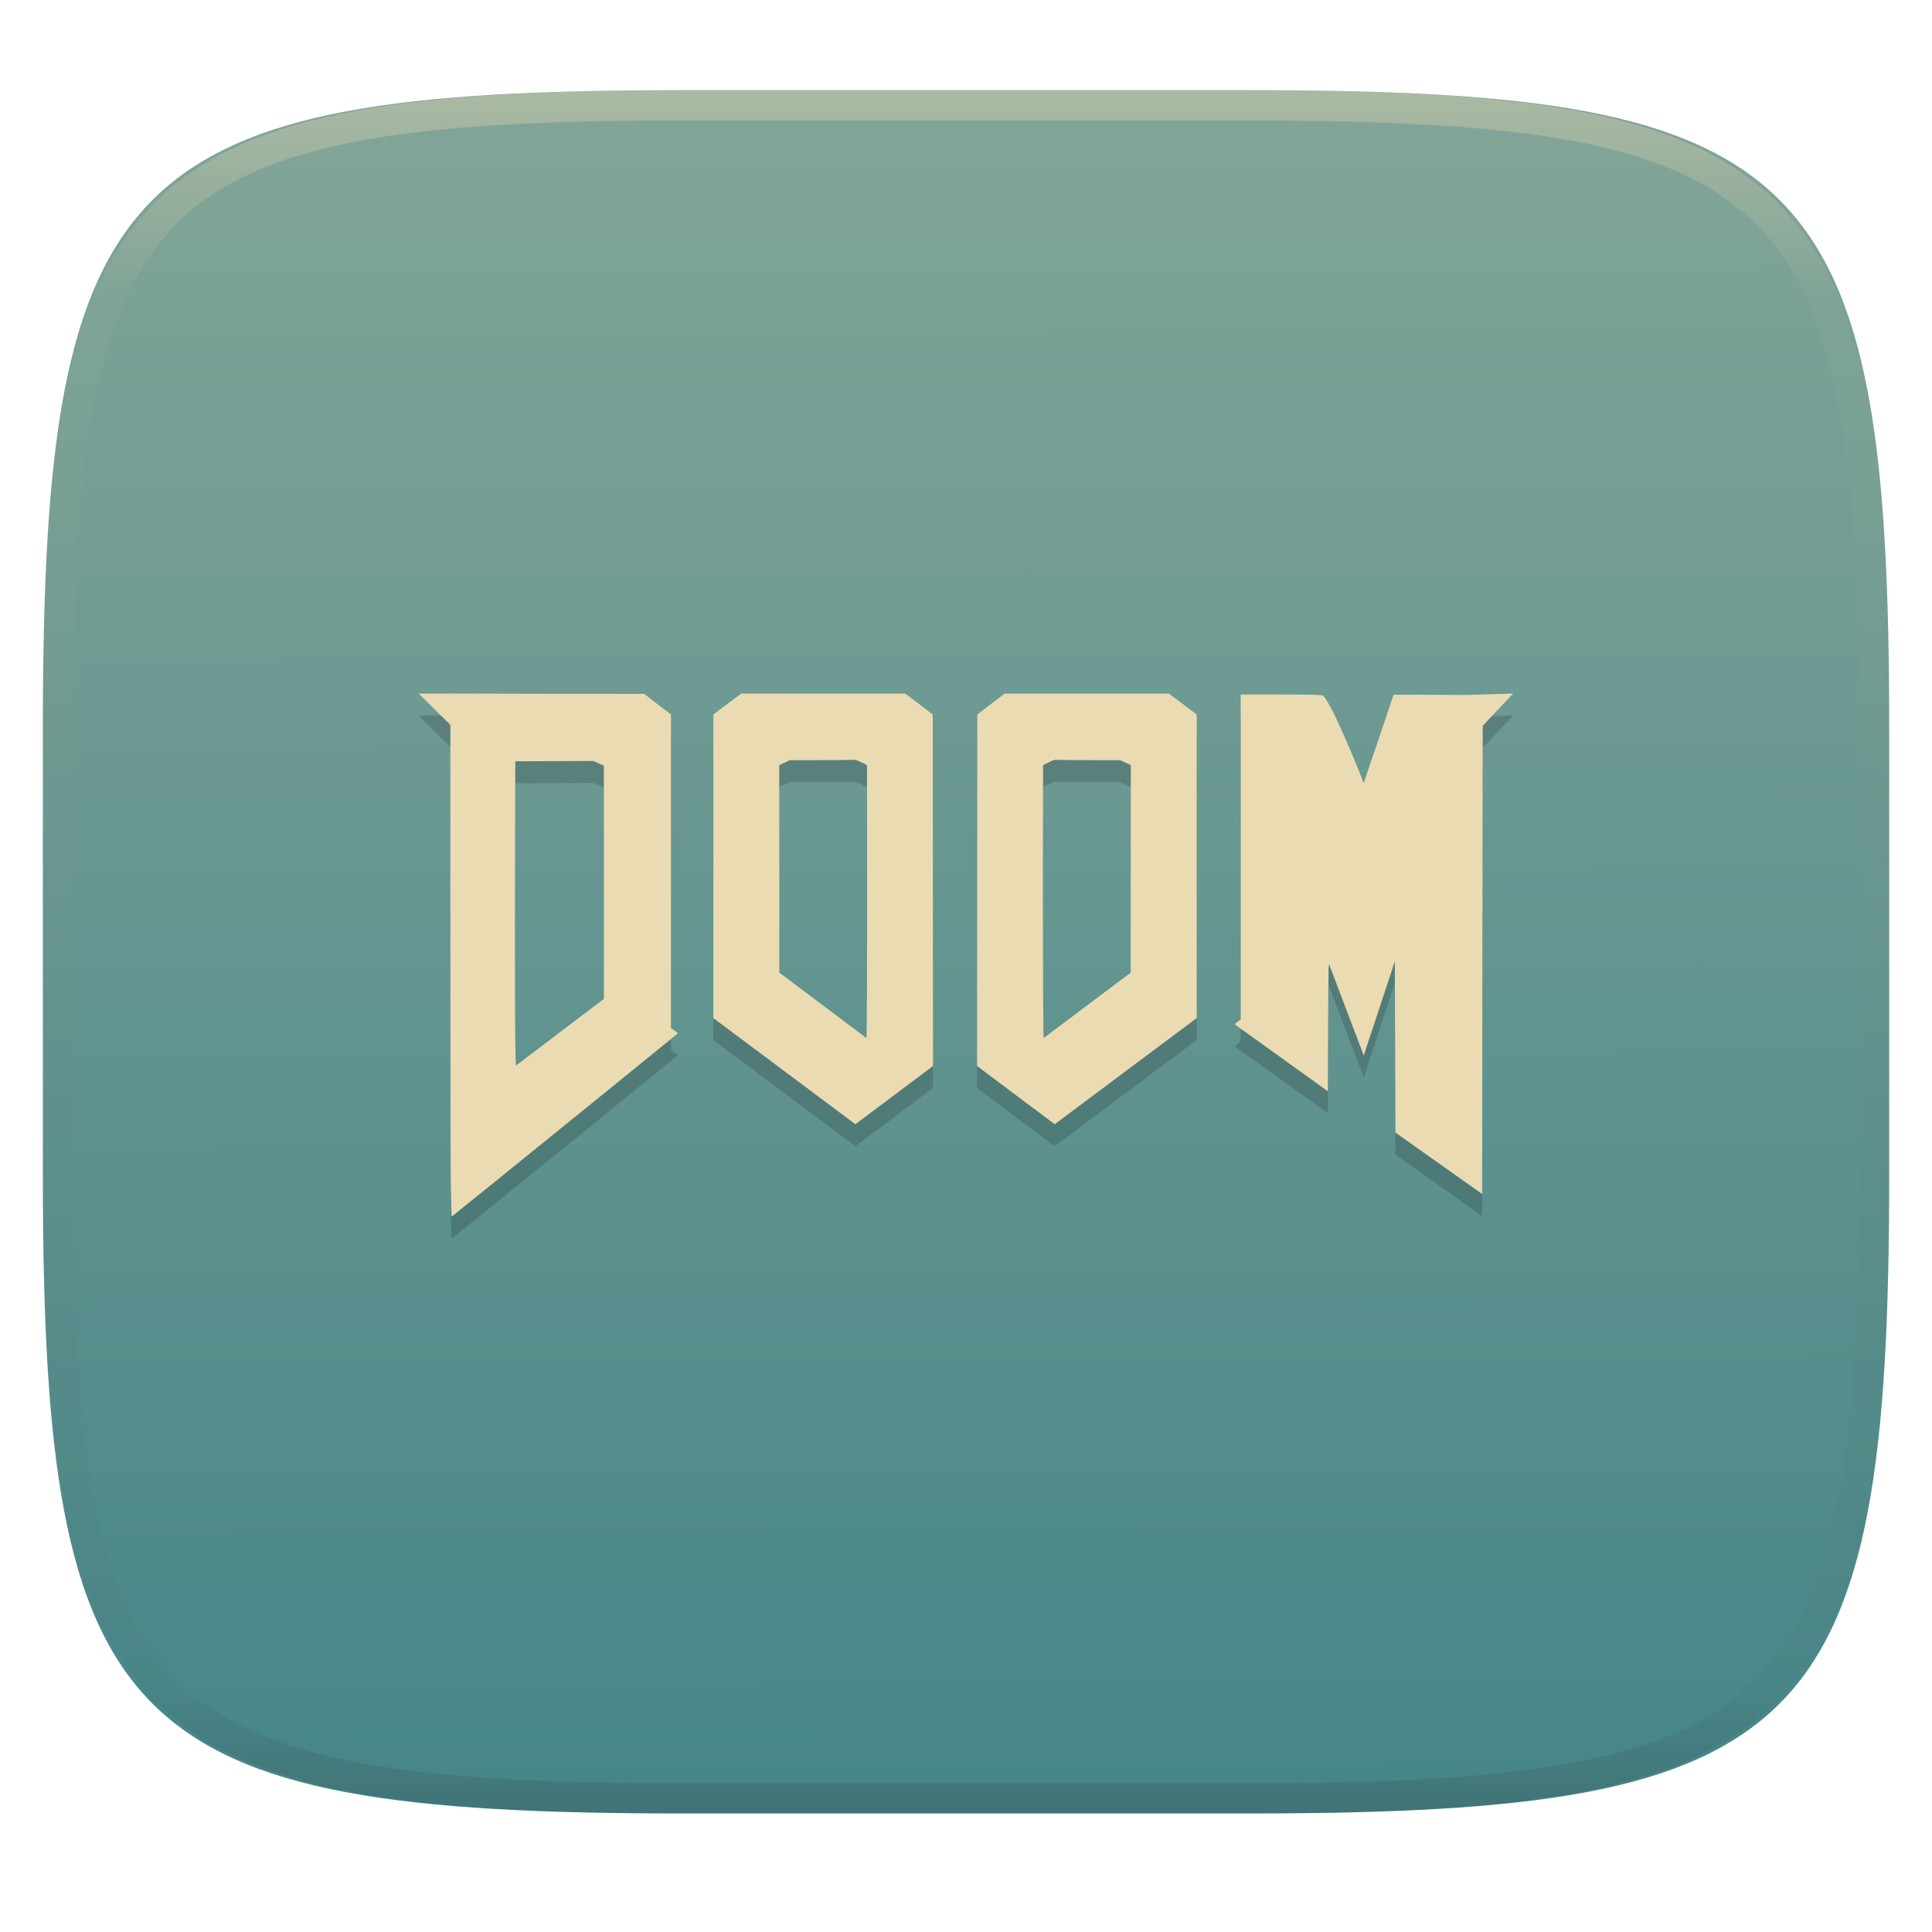
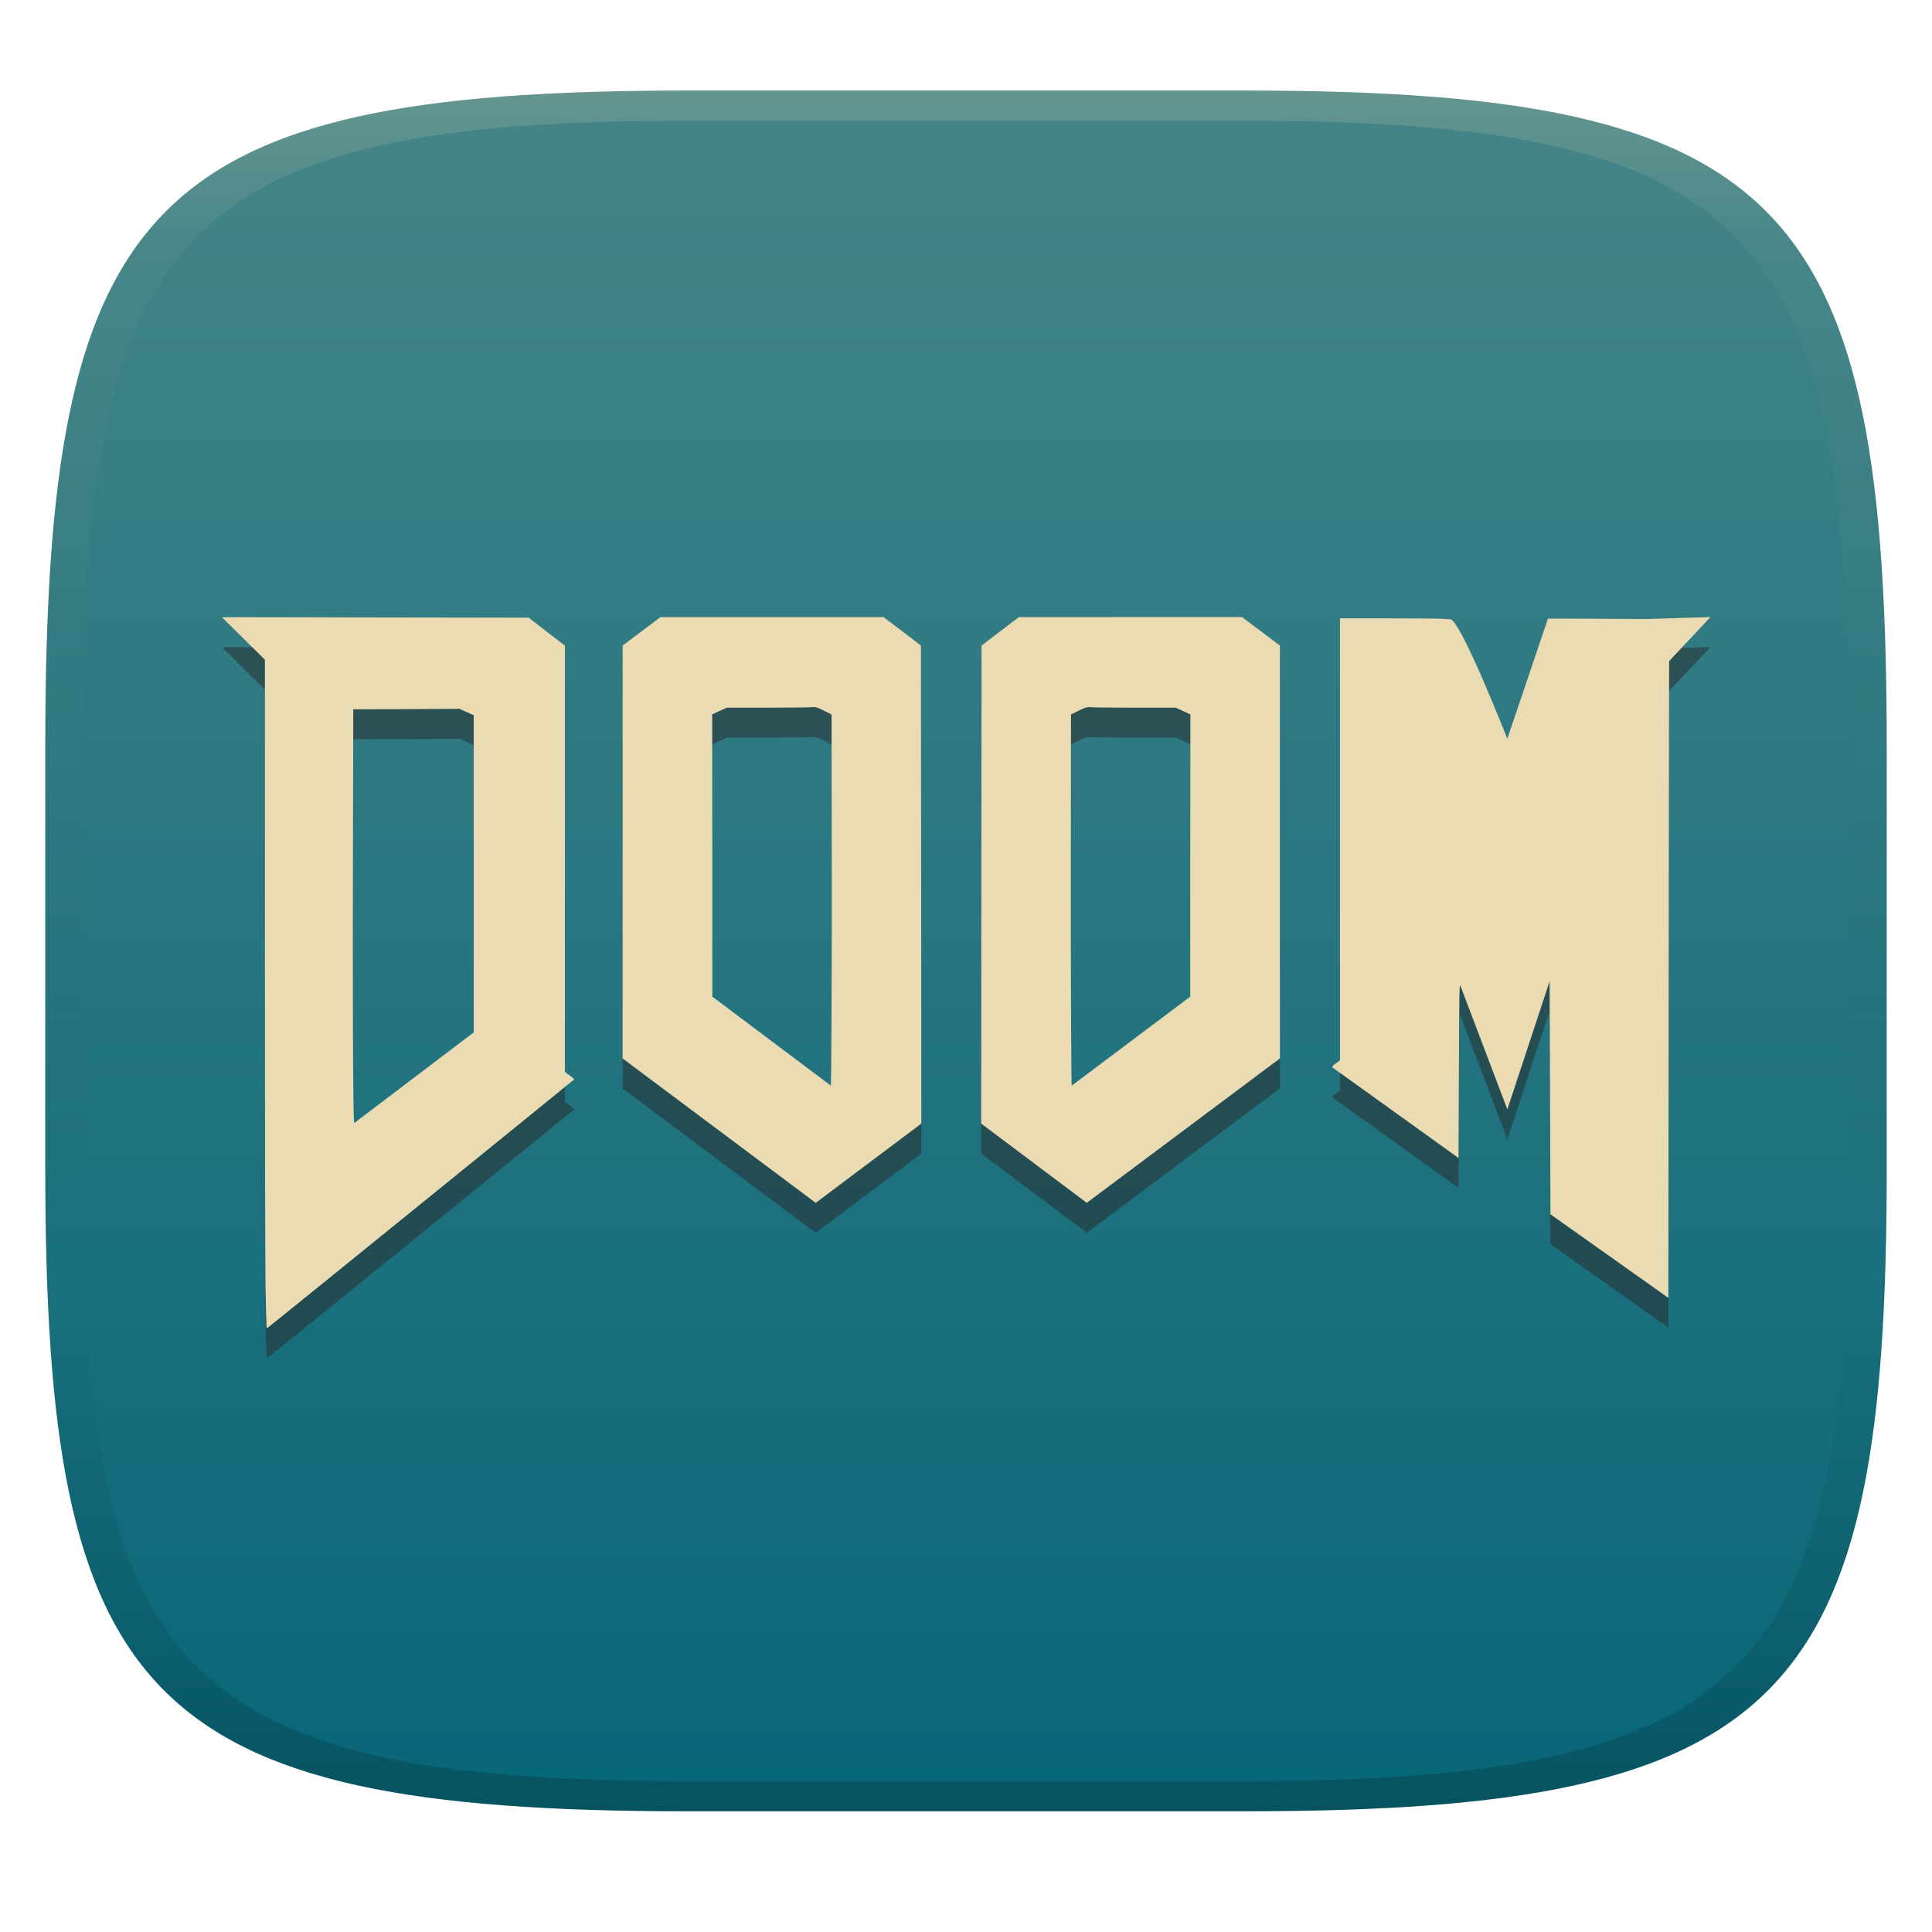
- <svg xmlns="http://www.w3.org/2000/svg" style="isolation:isolate" width="256" height="256" viewBox="0 0 256 256">
+ <svg xmlns="http://www.w3.org/2000/svg" width="256" height="256" version="1.1">
  <defs>
-     <clipPath id="_clipPath_BNAMmw5rxj66CpY9d4UDFMY1TJT4E2PN">
-       <rect width="256" height="256" />
-     </clipPath>
+     <linearGradient id="linearGradient31" x1=".5" x2=".5" y2="1" gradientTransform="matrix(244,0,0,228,5.986,12)" gradientUnits="userSpaceOnUse">
+       <stop stop-color="#ebdbb2" stop-opacity=".2" offset="0" />
+       <stop stop-color="#ebdbb2" stop-opacity=".05" offset=".1" />
+       <stop stop-opacity="0" offset=".704" />
+       <stop stop-opacity=".1" offset=".897" />
+       <stop stop-opacity=".2" offset="1" />
+     </linearGradient>
+     <linearGradient id="linearGradient6" x1="140" x2="140" y1="12" y2="240" gradientUnits="userSpaceOnUse">
+       <stop stop-color="#458588" offset="0" />
+       <stop stop-color="#076678" offset="1" />
+     </linearGradient>
  </defs>
-   <g clip-path="url(#_clipPath_BNAMmw5rxj66CpY9d4UDFMY1TJT4E2PN)">
-     <g filter="url(#dslGVJ317EiEfAOGGfOTTtXsnwO1Bx4e)">
-       <linearGradient id="_lgradient_61" x1=".187" x2=".19" y1=".005" y2=".999" gradientTransform="matrix(244.6483,0,0,228.3384,5.68,11.95)" gradientUnits="userSpaceOnUse">
-         <stop offset="0%" style="stop-color:#83a598" />
-         <stop offset="100%" style="stop-color:#458588" />
-       </linearGradient>
-       <path fill="url(#_lgradient_61)" d="M 165.689 11.95 C 239.745 11.95 250.328 22.507 250.328 96.494 L 250.328 155.745 C 250.328 229.731 239.745 240.288 165.689 240.288 L 90.319 240.288 C 16.264 240.288 5.68 229.731 5.68 155.745 L 5.68 96.494 C 5.68 22.507 16.264 11.95 90.319 11.95 L 165.689 11.95 Z" />
-     </g>
-     <g opacity=".4">
-       <linearGradient id="_lgradient_62" x1=".517" x2=".517" y1="0" y2="1" gradientTransform="matrix(244.65,0,0,228.34,5.68,11.95)" gradientUnits="userSpaceOnUse">
-         <stop offset="0%" style="stop-color:#ebdbb2" />
-         <stop offset="12.5%" stop-opacity=".098" style="stop-color:#ebdbb2" />
-         <stop offset="92.5%" stop-opacity=".098" style="stop-color:#282828" />
-         <stop offset="100%" stop-opacity=".498" style="stop-color:#282828" />
-       </linearGradient>
-       <path fill="url(#_lgradient_62)" fill-rule="evenodd" d="M 165.068 11.951 C 169.396 11.941 173.724 11.991 178.052 12.089 C 181.927 12.167 185.803 12.315 189.678 12.541 C 193.131 12.737 196.583 13.022 200.026 13.395 C 203.085 13.73 206.144 14.181 209.174 14.741 C 211.889 15.243 214.574 15.881 217.22 16.657 C 219.62 17.355 221.971 18.219 224.243 19.241 C 226.358 20.184 228.384 21.304 230.302 22.591 C 232.142 23.829 233.863 25.244 235.437 26.806 C 237.001 28.378 238.417 30.088 239.656 31.925 C 240.945 33.841 242.066 35.865 243.02 37.967 C 244.043 40.247 244.909 42.585 245.617 44.972 C 246.394 47.615 247.034 50.297 247.535 53.009 C 248.096 56.035 248.548 59.081 248.883 62.136 C 249.257 65.575 249.542 69.014 249.739 72.462 C 249.965 76.323 250.112 80.194 250.201 84.055 C 250.289 88.378 250.339 92.701 250.329 97.014 L 250.329 155.226 C 250.339 159.549 250.289 163.862 250.201 168.185 C 250.112 172.056 249.965 175.917 249.739 179.778 C 249.542 183.226 249.257 186.675 248.883 190.104 C 248.548 193.159 248.096 196.215 247.535 199.241 C 247.034 201.943 246.394 204.625 245.617 207.268 C 244.909 209.655 244.043 212.003 243.02 214.273 C 242.066 216.385 240.945 218.399 239.656 220.315 C 238.417 222.152 237.001 223.872 235.437 225.434 C 233.863 226.996 232.142 228.411 230.302 229.649 C 228.384 230.936 226.358 232.056 224.243 232.999 C 221.971 234.021 219.62 234.885 217.22 235.593 C 214.574 236.369 211.889 237.007 209.174 237.499 C 206.144 238.068 203.085 238.51 200.026 238.845 C 196.583 239.218 193.131 239.503 189.678 239.699 C 185.803 239.925 181.927 240.073 178.052 240.161 C 173.724 240.249 169.396 240.299 165.068 240.289 L 90.942 240.289 C 86.614 240.299 82.286 240.249 77.958 240.161 C 74.083 240.073 70.207 239.925 66.332 239.699 C 62.879 239.503 59.427 239.218 55.984 238.845 C 52.925 238.51 49.866 238.068 46.836 237.499 C 44.121 237.007 41.436 236.369 38.79 235.593 C 36.39 234.885 34.039 234.021 31.767 232.999 C 29.652 232.056 27.626 230.936 25.708 229.649 C 23.868 228.411 22.147 226.996 20.573 225.434 C 19.009 223.872 17.593 222.152 16.354 220.315 C 15.065 218.399 13.944 216.385 12.99 214.273 C 11.967 212.003 11.101 209.655 10.393 207.268 C 9.616 204.625 8.976 201.943 8.475 199.241 C 7.914 196.215 7.462 193.159 7.127 190.104 C 6.753 186.675 6.468 183.226 6.271 179.778 C 6.045 175.917 5.898 172.056 5.809 168.185 C 5.721 163.862 5.671 159.549 5.681 155.226 L 5.681 97.014 C 5.671 92.701 5.721 88.378 5.809 84.055 C 5.898 80.194 6.045 76.323 6.271 72.462 C 6.468 69.014 6.753 65.575 7.127 62.136 C 7.462 59.081 7.914 56.035 8.475 53.009 C 8.976 50.297 9.616 47.615 10.393 44.972 C 11.101 42.585 11.967 40.247 12.99 37.967 C 13.944 35.865 15.065 33.841 16.354 31.925 C 17.593 30.088 19.009 28.378 20.573 26.806 C 22.147 25.244 23.868 23.829 25.708 22.591 C 27.626 21.304 29.652 20.184 31.767 19.241 C 34.039 18.219 36.39 17.355 38.79 16.657 C 41.436 15.881 44.121 15.243 46.836 14.741 C 49.866 14.181 52.925 13.73 55.984 13.395 C 59.427 13.022 62.879 12.737 66.332 12.541 C 70.207 12.315 74.083 12.167 77.958 12.089 C 82.286 11.991 86.614 11.941 90.942 11.951 L 165.068 11.951 Z M 165.078 15.96 C 169.376 15.95 173.675 15.999 177.973 16.087 C 181.8 16.176 185.626 16.323 189.452 16.539 C 192.836 16.736 196.219 17.011 199.583 17.384 C 202.554 17.699 205.515 18.131 208.446 18.681 C 211.023 19.153 213.58 19.762 216.099 20.499 C 218.322 21.147 220.495 21.953 222.6 22.896 C 224.509 23.751 226.338 24.763 228.069 25.922 C 229.692 27.013 231.207 28.26 232.594 29.646 C 233.981 31.031 235.23 32.544 236.332 34.165 C 237.492 35.894 238.506 37.712 239.361 39.608 C 240.306 41.72 241.112 43.892 241.761 46.102 C 242.509 48.617 243.109 51.162 243.591 53.736 C 244.132 56.664 244.565 59.611 244.889 62.578 C 245.263 65.938 245.539 69.308 245.735 72.688 C 245.952 76.51 246.109 80.322 246.188 84.144 C 246.276 88.437 246.325 92.721 246.325 97.014 C 246.325 97.014 246.325 97.014 246.325 97.014 L 246.325 155.226 C 246.325 155.226 246.325 155.226 246.325 155.226 C 246.325 159.519 246.276 163.803 246.188 168.096 C 246.109 171.918 245.952 175.74 245.735 179.552 C 245.539 182.932 245.263 186.302 244.889 189.672 C 244.565 192.629 244.132 195.576 243.591 198.504 C 243.109 201.078 242.509 203.623 241.761 206.138 C 241.112 208.358 240.306 210.52 239.361 212.632 C 238.506 214.528 237.492 216.356 236.332 218.075 C 235.23 219.706 233.981 221.219 232.594 222.604 C 231.207 223.98 229.692 225.227 228.069 226.318 C 226.338 227.477 224.509 228.489 222.6 229.344 C 220.495 230.297 218.322 231.093 216.099 231.741 C 213.58 232.478 211.023 233.087 208.446 233.559 C 205.515 234.109 202.554 234.541 199.583 234.865 C 196.219 235.229 192.836 235.514 189.452 235.701 C 185.626 235.917 181.8 236.074 177.973 236.153 C 173.675 236.251 169.376 236.29 165.078 236.29 C 165.078 236.29 165.078 236.29 165.068 236.29 L 90.942 236.29 C 90.932 236.29 90.932 236.29 90.932 236.29 C 86.634 236.29 82.335 236.251 78.037 236.153 C 74.21 236.074 70.384 235.917 66.558 235.701 C 63.174 235.514 59.791 235.229 56.427 234.865 C 53.456 234.541 50.495 234.109 47.564 233.559 C 44.987 233.087 42.43 232.478 39.911 231.741 C 37.688 231.093 35.515 230.297 33.41 229.344 C 31.501 228.489 29.672 227.477 27.941 226.318 C 26.318 225.227 24.803 223.98 23.416 222.604 C 22.029 221.219 20.78 219.706 19.678 218.075 C 18.518 216.356 17.504 214.528 16.649 212.632 C 15.704 210.52 14.898 208.358 14.249 206.138 C 13.501 203.623 12.901 201.078 12.419 198.504 C 11.878 195.576 11.445 192.629 11.121 189.672 C 10.747 186.302 10.472 182.932 10.275 179.552 C 10.058 175.74 9.901 171.918 9.822 168.096 C 9.734 163.803 9.685 159.519 9.685 155.226 C 9.685 155.226 9.685 155.226 9.685 155.226 L 9.685 97.014 C 9.685 97.014 9.685 97.014 9.685 97.014 C 9.685 92.721 9.734 88.437 9.822 84.144 C 9.901 80.322 10.058 76.51 10.275 72.688 C 10.472 69.308 10.747 65.938 11.121 62.578 C 11.445 59.611 11.878 56.664 12.419 53.736 C 12.901 51.162 13.501 48.617 14.249 46.102 C 14.898 43.892 15.704 41.72 16.649 39.608 C 17.504 37.712 18.518 35.894 19.678 34.165 C 20.78 32.544 22.029 31.031 23.416 29.646 C 24.803 28.26 26.318 27.013 27.941 25.922 C 29.672 24.763 31.501 23.751 33.41 22.896 C 35.515 21.953 37.688 21.147 39.911 20.499 C 42.43 19.762 44.987 19.153 47.564 18.681 C 50.495 18.131 53.456 17.699 56.427 17.384 C 59.791 17.011 63.174 16.736 66.558 16.539 C 70.384 16.323 74.21 16.176 78.037 16.087 C 82.335 15.999 86.634 15.95 90.932 15.96 C 90.932 15.96 90.932 15.96 90.942 15.96 L 165.068 15.96 C 165.078 15.96 165.078 15.96 165.078 15.96 Z" />
-     </g>
-     <g>
-       <g style="opacity:0.4" filter="url(#EIvEDYyTohZhSf9Nz4gjPtkq1BolHM47)">
-         <g opacity=".4">
-           <path d="M 200.5 94.805 L 194.318 94.999 C 189.794 94.968 184.708 94.948 184.662 94.964 L 180.704 106.668 C 180.704 106.668 176.048 94.801 175.108 95.027 L 174.357 94.981 C 173.947 94.955 172.002 94.936 169.319 94.936 L 164.399 94.936 L 164.399 115.847 L 164.399 137.992 L 164.007 138.293 C 163.664 138.539 163.603 138.619 163.683 138.697 L 175.95 147.512 L 175.984 138.936 C 176.02 131.051 176.032 130.406 176.143 130.764 L 180.704 142.774 L 184.821 130.292 L 184.861 141.637 L 184.901 152.982 L 196.394 161.126 L 196.428 129.501 L 196.468 99.087 L 200.5 94.805 Z M 98.215 94.811 L 96.372 96.193 L 94.524 97.581 L 94.524 117.689 L 94.518 137.81 L 113.342 151.879 L 123.635 144.156 L 123.618 120.874 L 123.596 97.586 L 121.781 96.193 L 119.956 94.811 L 109.088 94.811 L 98.215 94.811 Z M 133.138 94.811 L 131.313 96.193 L 129.499 97.586 L 129.476 120.874 L 129.459 144.156 L 139.752 151.879 L 158.576 137.81 L 158.57 117.689 L 158.57 97.58 L 156.722 96.193 L 154.879 94.811 L 144.006 94.811 L 133.138 94.811 Z M 55.5 94.834 L 59.675 98.962 L 59.675 128.222 C 59.675 144.317 59.703 158.595 59.731 159.949 L 59.731 159.96 C 59.768 161.703 59.808 164.142 59.868 164.106 C 60.069 163.986 89.761 139.916 89.798 139.857 C 89.82 139.821 89.627 139.644 89.372 139.465 L 88.905 139.129 L 88.905 118.36 L 88.905 97.586 L 87.142 96.233 L 85.379 94.862 L 70.633 94.839 C 61.002 94.824 55.452 94.789 55.5 94.834 L 55.5 94.834 Z M 112.808 103.597 C 113.317 103.554 113.407 103.567 114.127 103.921 L 114.883 104.297 L 114.9 122.091 C 114.903 130.177 114.861 140.463 114.809 140.46 L 103.271 131.793 L 103.271 119.384 L 103.253 104.291 L 103.97 103.961 L 104.67 103.637 L 108.468 103.637 C 110.556 103.637 112.508 103.623 112.808 103.597 L 112.808 103.597 Z M 140.287 103.597 C 140.586 103.623 142.538 103.637 144.626 103.637 L 148.425 103.637 L 149.124 103.961 L 149.841 104.291 L 149.824 119.384 L 149.824 131.793 L 138.285 140.46 C 138.233 140.463 138.191 130.177 138.194 122.091 L 138.211 104.297 L 138.968 103.921 C 139.687 103.567 139.777 103.554 140.287 103.597 L 140.287 103.597 Z M 78.623 103.745 L 79.329 104.063 L 80.017 104.371 L 80.017 114.886 L 80.017 135.268 L 68.376 144.099 C 68.232 144.149 68.219 129.112 68.25 117.206 L 68.279 103.785 L 73.994 103.768 L 78.623 103.745 Z" />
-         </g>
-       </g>
-       <path fill="#ebdbb2" d="M 200.5 91.893 L 194.318 92.087 C 189.794 92.056 184.708 92.037 184.662 92.053 L 180.704 103.756 C 180.704 103.756 176.048 91.889 175.108 92.115 L 174.357 92.07 C 173.947 92.043 172.002 92.024 169.319 92.024 L 164.399 92.024 L 164.399 112.935 L 164.399 135.08 L 164.007 135.381 C 163.664 135.628 163.603 135.708 163.683 135.785 L 175.95 144.6 L 175.984 136.024 C 176.02 128.139 176.032 127.494 176.143 127.852 L 180.704 139.863 L 184.821 127.38 L 184.861 138.725 L 184.901 150.071 L 196.394 158.214 L 196.428 126.589 L 196.468 96.176 L 200.5 91.893 Z M 98.215 91.899 L 96.372 93.281 L 94.524 94.669 L 94.524 114.778 L 94.518 134.898 L 113.342 148.967 L 123.635 141.245 L 123.618 117.962 L 123.596 94.674 L 121.781 93.281 L 119.956 91.899 L 109.088 91.899 L 98.215 91.899 Z M 133.138 91.899 L 131.313 93.281 L 129.499 94.674 L 129.476 117.962 L 129.459 141.245 L 139.752 148.967 L 158.576 134.898 L 158.57 114.778 L 158.57 94.669 L 156.722 93.281 L 154.879 91.899 L 144.006 91.899 L 133.138 91.899 Z M 55.5 91.922 L 59.675 96.051 L 59.675 125.31 C 59.675 141.405 59.703 155.683 59.731 157.037 L 59.731 157.049 C 59.768 158.791 59.808 161.23 59.868 161.194 C 60.069 161.075 89.761 137.004 89.798 136.945 C 89.82 136.909 89.627 136.733 89.372 136.553 L 88.905 136.217 L 88.905 115.449 L 88.905 94.674 L 87.142 93.321 L 85.379 91.95 L 70.633 91.928 C 61.002 91.912 55.452 91.877 55.5 91.922 Z M 112.808 100.685 C 113.317 100.642 113.407 100.656 114.127 101.01 L 114.883 101.385 L 114.9 119.179 C 114.903 127.266 114.861 137.551 114.809 137.548 L 103.271 128.881 L 103.271 116.472 L 103.253 101.379 L 103.97 101.049 L 104.67 100.725 L 108.468 100.725 C 110.556 100.725 112.508 100.711 112.808 100.685 Z M 140.287 100.685 C 140.586 100.711 142.538 100.725 144.626 100.725 L 148.425 100.725 L 149.124 101.049 L 149.841 101.379 L 149.824 116.472 L 149.824 128.881 L 138.285 137.548 C 138.233 137.551 138.191 127.266 138.194 119.179 L 138.211 101.385 L 138.967 101.01 C 139.687 100.656 139.777 100.642 140.287 100.685 Z M 78.623 100.833 L 79.329 101.152 L 80.017 101.459 L 80.017 111.974 L 80.017 132.356 L 68.376 141.188 C 68.232 141.237 68.219 126.201 68.25 114.294 L 68.279 100.873 L 73.994 100.856 L 78.623 100.833 Z" />
-     </g>
+   <path d="m165 12c72 0 85 15 85 87v56c0 70-13 85-85 85h-74c-72 0-85-15-85-85v-56c0-72 13-87 85-87z" fill="url(#linearGradient6)" style="isolation:isolate" />
+   <path d="m91 12c-72 0-85 15-85 87v56c0 70 13 85 85 85h74c72 0 85-15 85-85v-56c0-72-13-87-85-87zm0 4h74c68 0 80 15 80 83v56c0 66-12 81-80 81h-74c-68 0-80-15-80-81v-56c0-68 12-83 80-83z" fill="url(#linearGradient31)" style="isolation:isolate" />
+   <g transform="matrix(1.36 0 0 1.36 -46.03 -43.21)" style="isolation:isolate">
+     <path d="m200.5 94.81-6.182 0.193c-4.525-0.031-9.61-0.05-9.656-0.034l-3.958 11.7s-4.656-11.87-5.596-11.64l-0.751-0.046c-0.41-0.027-2.355-0.046-5.039-0.046h-4.919v43.06l-0.392 0.301c-0.343 0.246-0.404 0.326-0.324 0.404l12.27 8.815 0.034-8.576c0.036-7.885 0.048-8.53 0.159-8.172l4.561 12.01 4.117-12.48 0.08 22.69 11.49 8.144 0.034-31.63 0.04-30.41zm-102.3 0.006-1.843 1.382-1.848 1.388v20.11l-0.006 20.12 18.82 14.07 10.29-7.723-0.017-23.28-0.023-23.29-1.814-1.393-1.826-1.382h-10.87zm34.92 0-1.826 1.382-1.814 1.393-0.023 23.29-0.017 23.28 10.29 7.723 18.82-14.07-6e-3 -20.12v-20.11l-1.848-1.388-1.843-1.382h-10.87zm-77.64 0.023 4.174 4.129v29.26c0 16.1 0.029 30.37 0.057 31.73v0.011c0.036 1.743 0.077 4.182 0.137 4.146 0.201-0.12 29.89-24.19 29.93-24.25 0.022-0.036-0.171-0.213-0.426-0.392l-0.466-0.336v-41.54l-1.763-1.353-1.763-1.371-14.75-0.023c-9.632-0.015-15.18-0.05-15.13-0.006zm57.31 8.763c0.509-0.043 0.6-0.03 1.319 0.324l0.756 0.375 0.017 17.79c3e-3 8.086-0.04 18.37-0.091 18.37l-11.54-8.667v-12.41l-0.017-15.09 0.717-0.33 0.7-0.324h3.799c2.088 0 4.04-0.014 4.339-0.04zm27.48 0c0.299 0.026 2.251 0.04 4.339 0.04h3.799l0.7 0.324 0.717 0.33-0.017 15.09v12.41l-11.54 8.667c-0.051 3e-3 -0.094-10.28-0.091-18.37l0.017-17.79 0.756-0.375c0.72-0.354 0.81-0.368 1.319-0.324zm-61.66 0.148 0.705 0.319 0.688 0.307v30.9l-11.64 8.832c-0.143 0.049-0.156-14.99-0.125-26.89l0.029-13.42 5.715-0.017z" fill="#282828" opacity=".5" style="isolation:isolate" />
+     <path d="m200.5 91.89-6.182 0.193c-4.525-0.031-9.61-0.05-9.656-0.034l-3.958 11.7s-4.656-11.87-5.596-11.64l-0.751-0.045c-0.41-0.027-2.355-0.045-5.039-0.045h-4.919v43.06l-0.392 0.301c-0.343 0.246-0.404 0.326-0.324 0.404l12.27 8.815 0.034-8.576c0.036-7.885 0.048-8.53 0.159-8.172l4.561 12.01 4.117-12.48 0.08 22.7 11.49 8.144 0.034-31.63 0.04-30.41zm-102.3 0.006-1.843 1.382-1.848 1.388v20.11l-0.006 20.12 18.82 14.07 10.29-7.723-0.017-23.28-0.023-23.29-1.814-1.393-1.826-1.382h-10.87zm34.92 0-1.826 1.382-1.814 1.393-0.023 23.29-0.017 23.28 10.29 7.723 18.82-14.07-6e-3 -20.12v-20.11l-1.848-1.388-1.843-1.382h-10.87zm-77.64 0.023 4.174 4.129v29.26c0 16.1 0.029 30.37 0.057 31.73v0.011c0.036 1.743 0.077 4.182 0.137 4.146 0.201-0.12 29.89-24.19 29.93-24.25 0.022-0.036-0.171-0.213-0.426-0.392l-0.466-0.336v-41.54l-1.763-1.353-1.763-1.371-14.75-0.023c-9.632-0.015-15.18-0.05-15.13-0.006zm57.31 8.764c0.509-0.043 0.6-0.03 1.319 0.324l0.756 0.375 0.017 17.79c3e-3 8.086-0.04 18.37-0.091 18.37l-11.54-8.667v-12.41l-0.017-15.09 0.717-0.33 0.7-0.324h3.799c2.088 0 4.04-0.014 4.339-0.04zm27.48 0c0.299 0.025 2.251 0.04 4.339 0.04h3.799l0.7 0.324 0.717 0.33-0.017 15.09v12.41l-11.54 8.667c-0.051 3e-3 -0.094-10.28-0.091-18.37l0.017-17.79 0.756-0.375c0.72-0.354 0.81-0.368 1.319-0.324zm-61.66 0.148 0.705 0.319 0.688 0.307v30.9l-11.64 8.832c-0.143 0.049-0.156-14.99-0.125-26.89l0.028-13.42 5.715-0.017z" fill="#ebdbb2" />
  </g>
</svg>
